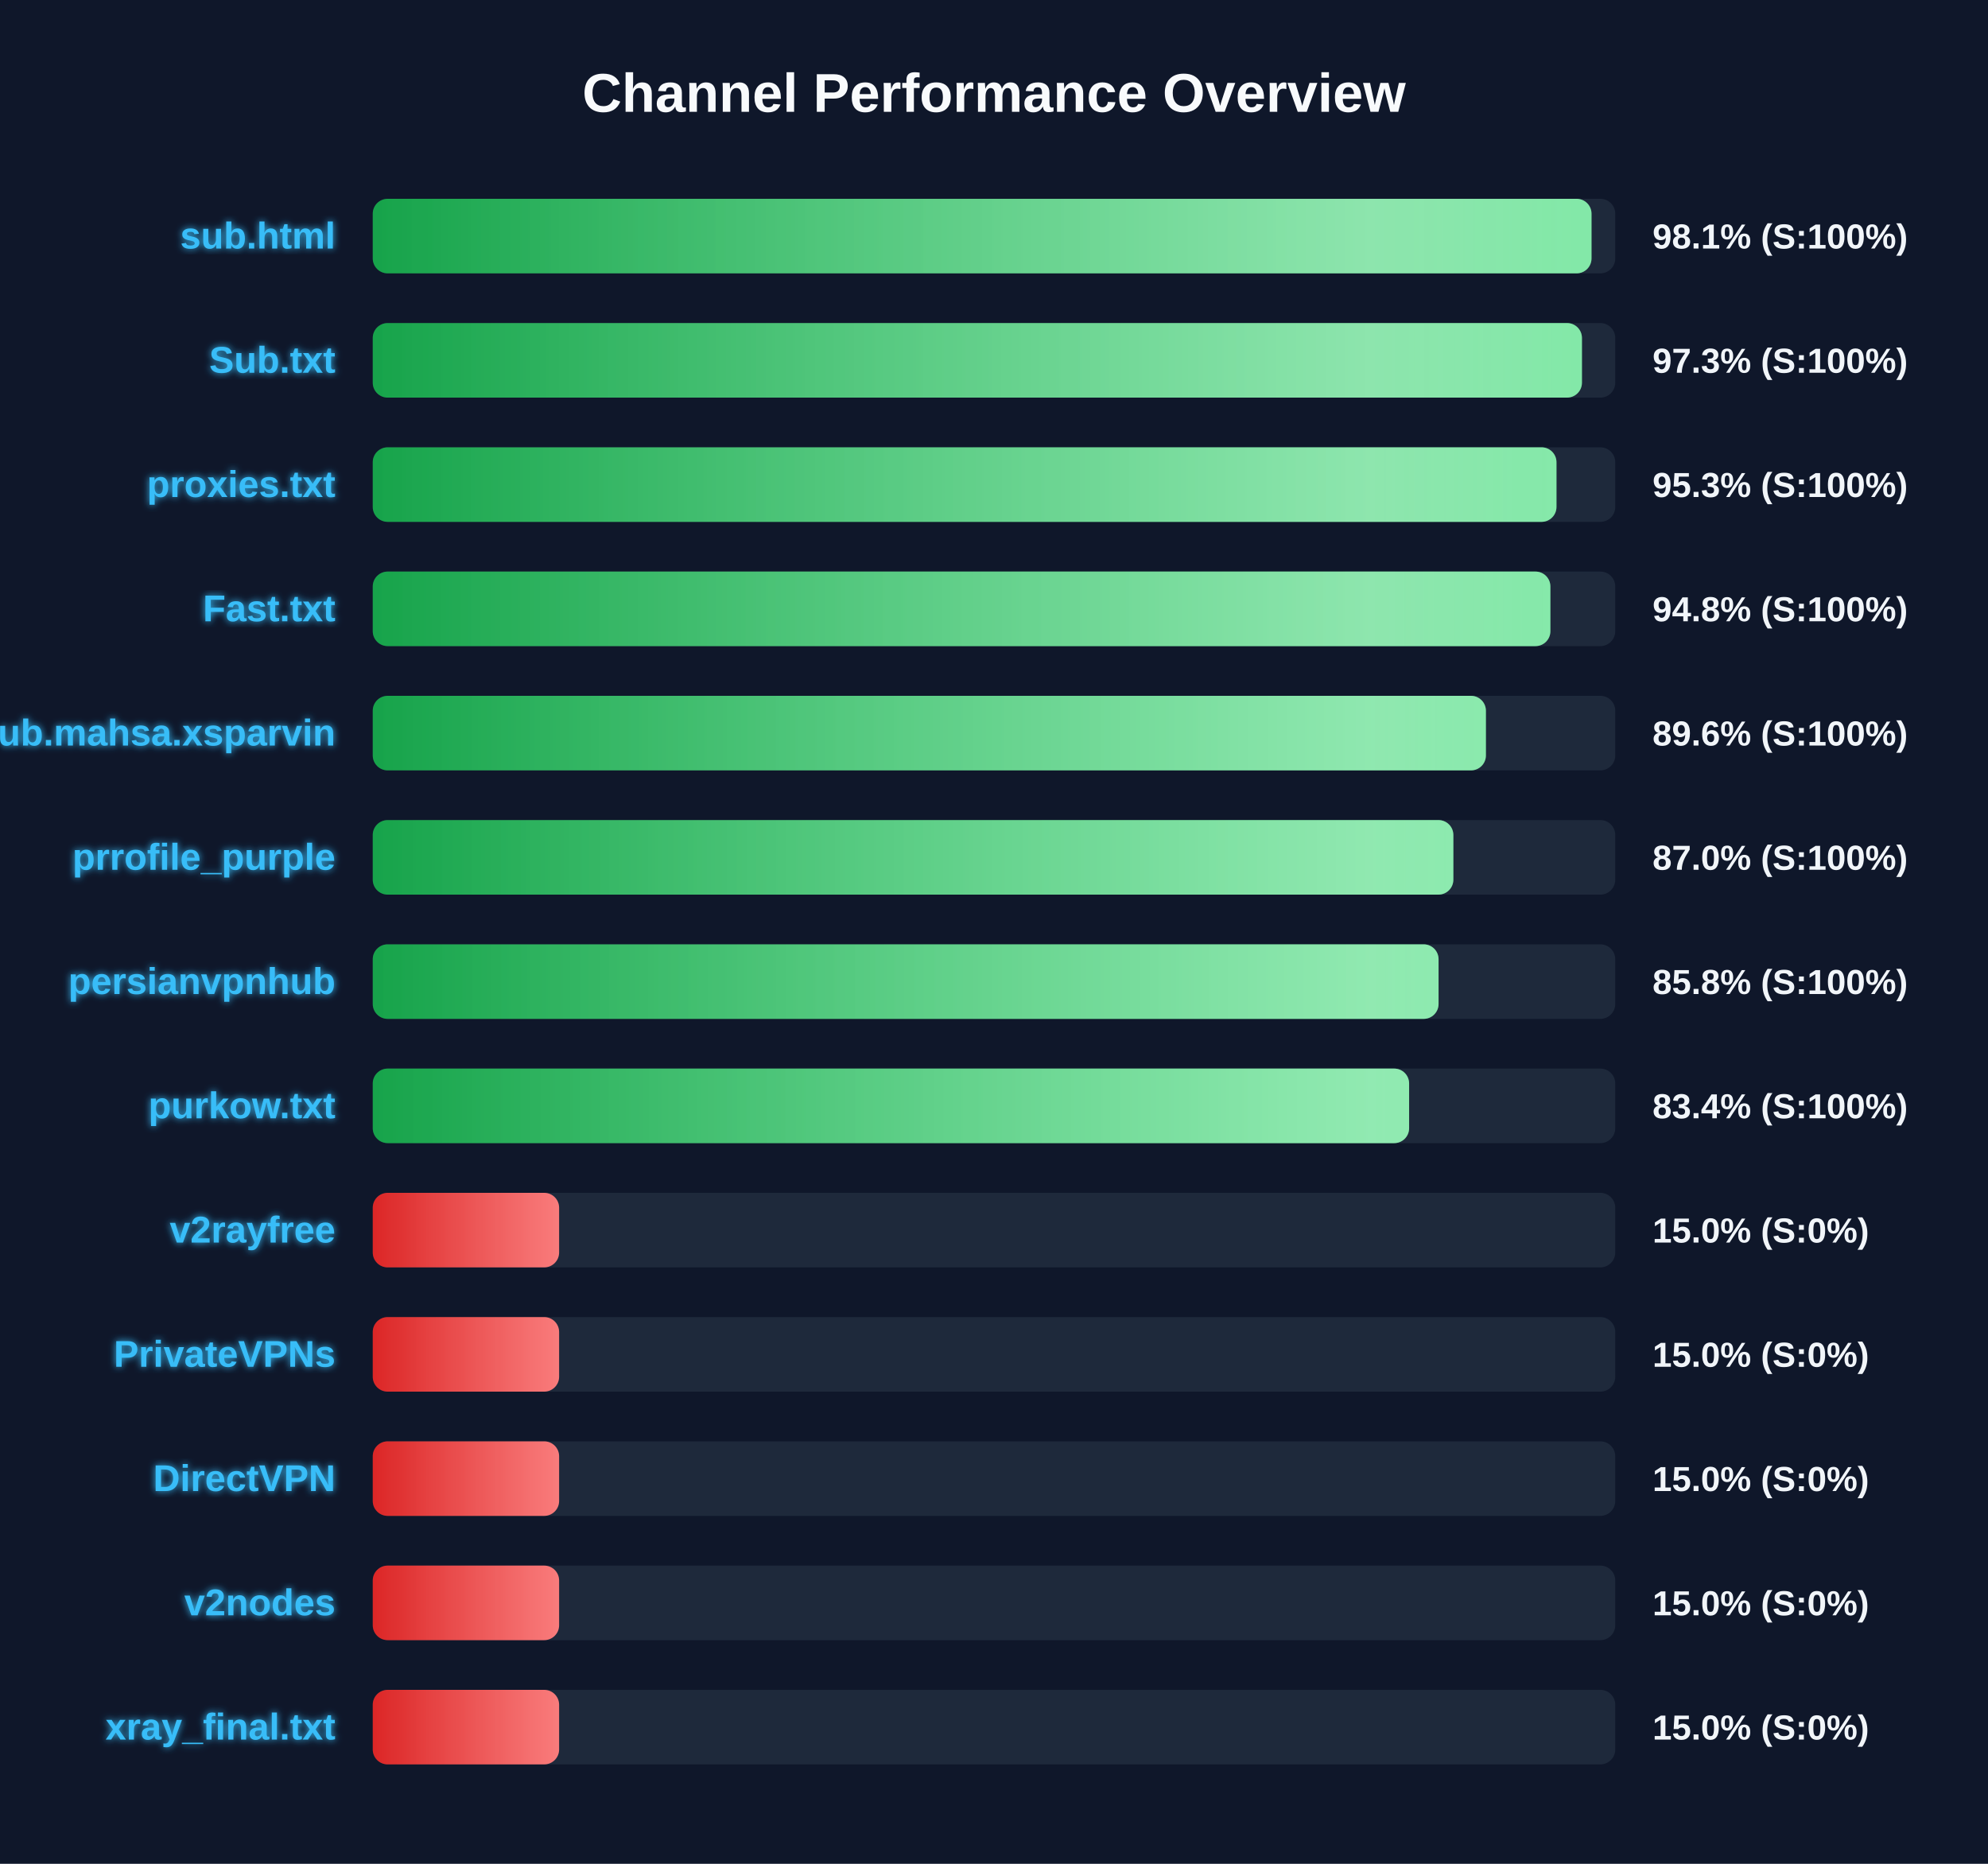
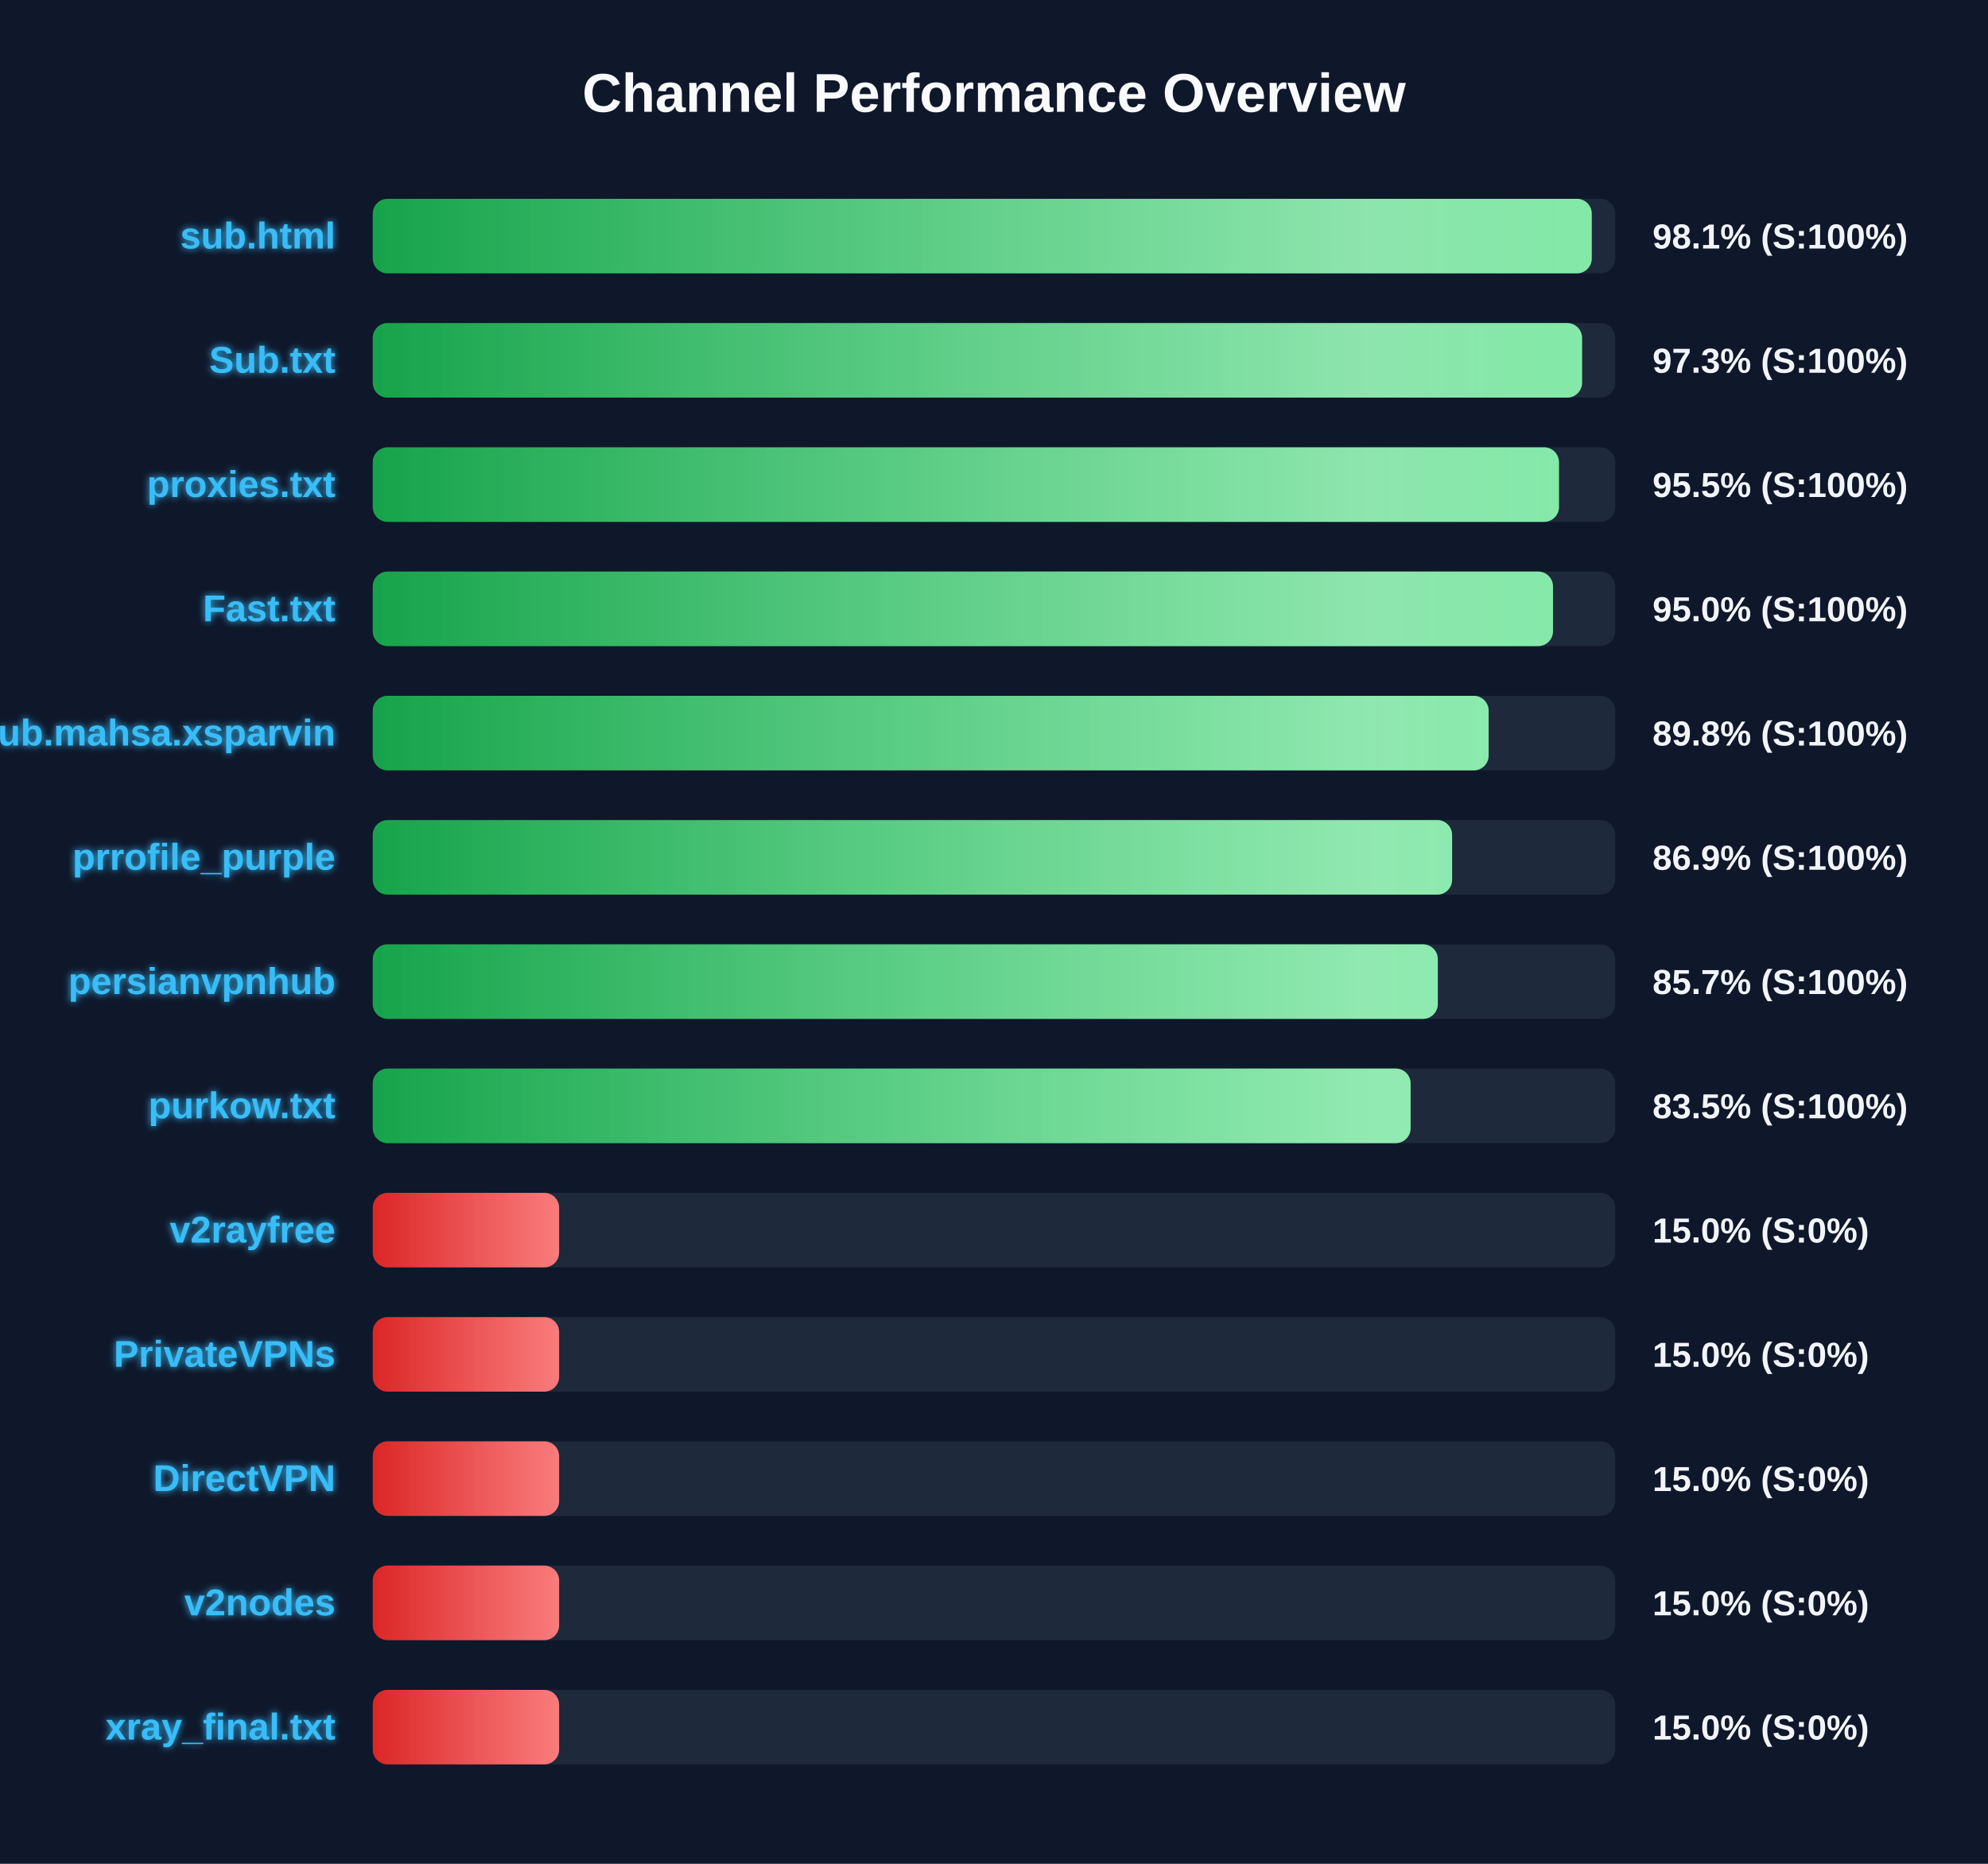
<svg xmlns="http://www.w3.org/2000/svg" width="800" height="750" version="1.1">
  <defs>
    <linearGradient id="grad-green" x1="0%" y1="0%" x2="100%" y2="0%">
      <stop offset="0%" stop-color="#16a34a" />
      <stop offset="100%" stop-color="#4ade80" />
    </linearGradient>
    <linearGradient id="grad-yellow" x1="0%" y1="0%" x2="100%" y2="0%">
      <stop offset="0%" stop-color="#ca8a04" />
      <stop offset="100%" stop-color="#fde047" />
    </linearGradient>
    <linearGradient id="grad-red" x1="0%" y1="0%" x2="100%" y2="0%">
      <stop offset="0%" stop-color="#dc2626" />
      <stop offset="100%" stop-color="#f87171" />
    </linearGradient>
    <linearGradient id="shimmer" x1="0%" y1="0%" x2="100%" y2="0%">
      <stop offset="0%" stop-color="rgba(255,255,255,0)" />
      <stop offset="50%" stop-color="rgba(255,255,255,0.4)" />
      <stop offset="100%" stop-color="rgba(255,255,255,0)" />
    </linearGradient>
    <filter id="glow" x="-20%" y="-20%" width="140%" height="140%">
      <feGaussianBlur stdDeviation="1.5" result="blur" />
      <feComposite in="SourceGraphic" in2="blur" operator="over" />
    </filter>
  </defs>
  <style>
        .bg-rect { fill: #0f172a; }
        .title { font: bold 22px 'Segoe UI', Arial, sans-serif; fill: #f8fafc; }
        .row { font: bold 15px 'Segoe UI', Arial, sans-serif; fill: #38bdf8; filter: url(#glow); }
        .score { font: bold 14px 'Segoe UI', Arial, sans-serif; fill: #f1f5f9; }
        @keyframes shimmer-anim {
            0% { transform: translateX(-100%); }
            100% { transform: translateX(200%); }
        }
        .shimmer-rect {
            animation: shimmer-anim 2.5s infinite linear;
        }
    </style>
  <rect width="100%" height="100%" class="bg-rect" />
  <text x="400" y="45" text-anchor="middle" class="title">Channel Performance Overview</text>
  <rect x="150" y="80" width="500" height="30" fill="#1e293b" rx="6" />
  <clipPath id="clip-0">
-     <rect x="150" y="80" width="490.45" height="30" rx="6" />
+     <rect x="150" y="80" width="490.55" height="30" rx="6" />
  </clipPath>
-   <rect x="150" y="80" width="490.45" height="30" fill="url(#grad-green)" rx="6" />
+   <rect x="150" y="80" width="490.55" height="30" fill="url(#grad-green)" rx="6" />
  <g clip-path="url(#clip-0)">
    <rect x="150" y="80" width="100%" height="30" fill="url(#shimmer)" class="shimmer-rect" />
  </g>
  <text x="135" y="100" text-anchor="end" class="row">sub.html</text>
  <text x="665" y="100" text-anchor="start" class="score">98.1% (S:100%)</text>
  <rect x="150" y="130" width="500" height="30" fill="#1e293b" rx="6" />
  <clipPath id="clip-1">
-     <rect x="150" y="130" width="486.6" height="30" rx="6" />
+     <rect x="150" y="130" width="486.65" height="30" rx="6" />
  </clipPath>
-   <rect x="150" y="130" width="486.6" height="30" fill="url(#grad-green)" rx="6" />
+   <rect x="150" y="130" width="486.65" height="30" fill="url(#grad-green)" rx="6" />
  <g clip-path="url(#clip-1)">
    <rect x="150" y="130" width="100%" height="30" fill="url(#shimmer)" class="shimmer-rect" />
  </g>
  <text x="135" y="150" text-anchor="end" class="row">Sub.txt</text>
  <text x="665" y="150" text-anchor="start" class="score">97.3% (S:100%)</text>
  <rect x="150" y="180" width="500" height="30" fill="#1e293b" rx="6" />
  <clipPath id="clip-2">
-     <rect x="150" y="180" width="476.35" height="30" rx="6" />
+     <rect x="150" y="180" width="477.35" height="30" rx="6" />
  </clipPath>
-   <rect x="150" y="180" width="476.35" height="30" fill="url(#grad-green)" rx="6" />
+   <rect x="150" y="180" width="477.35" height="30" fill="url(#grad-green)" rx="6" />
  <g clip-path="url(#clip-2)">
    <rect x="150" y="180" width="100%" height="30" fill="url(#shimmer)" class="shimmer-rect" />
  </g>
  <text x="135" y="200" text-anchor="end" class="row">proxies.txt</text>
-   <text x="665" y="200" text-anchor="start" class="score">95.3% (S:100%)</text>
+   <text x="665" y="200" text-anchor="start" class="score">95.5% (S:100%)</text>
  <rect x="150" y="230" width="500" height="30" fill="#1e293b" rx="6" />
  <clipPath id="clip-3">
-     <rect x="150" y="230" width="473.9" height="30" rx="6" />
+     <rect x="150" y="230" width="474.95" height="30" rx="6" />
  </clipPath>
-   <rect x="150" y="230" width="473.9" height="30" fill="url(#grad-green)" rx="6" />
+   <rect x="150" y="230" width="474.95" height="30" fill="url(#grad-green)" rx="6" />
  <g clip-path="url(#clip-3)">
    <rect x="150" y="230" width="100%" height="30" fill="url(#shimmer)" class="shimmer-rect" />
  </g>
  <text x="135" y="250" text-anchor="end" class="row">Fast.txt</text>
-   <text x="665" y="250" text-anchor="start" class="score">94.8% (S:100%)</text>
+   <text x="665" y="250" text-anchor="start" class="score">95.0% (S:100%)</text>
  <rect x="150" y="280" width="500" height="30" fill="#1e293b" rx="6" />
  <clipPath id="clip-4">
-     <rect x="150" y="280" width="447.95" height="30" rx="6" />
+     <rect x="150" y="280" width="449.05" height="30" rx="6" />
  </clipPath>
-   <rect x="150" y="280" width="447.95" height="30" fill="url(#grad-green)" rx="6" />
+   <rect x="150" y="280" width="449.05" height="30" fill="url(#grad-green)" rx="6" />
  <g clip-path="url(#clip-4)">
    <rect x="150" y="280" width="100%" height="30" fill="url(#shimmer)" class="shimmer-rect" />
  </g>
  <text x="135" y="300" text-anchor="end" class="row">Sub.mahsa.xsparvin</text>
-   <text x="665" y="300" text-anchor="start" class="score">89.6% (S:100%)</text>
+   <text x="665" y="300" text-anchor="start" class="score">89.8% (S:100%)</text>
  <rect x="150" y="330" width="500" height="30" fill="#1e293b" rx="6" />
  <clipPath id="clip-5">
-     <rect x="150" y="330" width="434.85" height="30" rx="6" />
+     <rect x="150" y="330" width="434.35" height="30" rx="6" />
  </clipPath>
-   <rect x="150" y="330" width="434.85" height="30" fill="url(#grad-green)" rx="6" />
+   <rect x="150" y="330" width="434.35" height="30" fill="url(#grad-green)" rx="6" />
  <g clip-path="url(#clip-5)">
    <rect x="150" y="330" width="100%" height="30" fill="url(#shimmer)" class="shimmer-rect" />
  </g>
  <text x="135" y="350" text-anchor="end" class="row">prrofile_purple</text>
-   <text x="665" y="350" text-anchor="start" class="score">87.0% (S:100%)</text>
+   <text x="665" y="350" text-anchor="start" class="score">86.9% (S:100%)</text>
  <rect x="150" y="380" width="500" height="30" fill="#1e293b" rx="6" />
  <clipPath id="clip-6">
-     <rect x="150" y="380" width="428.9" height="30" rx="6" />
+     <rect x="150" y="380" width="428.6" height="30" rx="6" />
  </clipPath>
-   <rect x="150" y="380" width="428.9" height="30" fill="url(#grad-green)" rx="6" />
+   <rect x="150" y="380" width="428.6" height="30" fill="url(#grad-green)" rx="6" />
  <g clip-path="url(#clip-6)">
    <rect x="150" y="380" width="100%" height="30" fill="url(#shimmer)" class="shimmer-rect" />
  </g>
  <text x="135" y="400" text-anchor="end" class="row">persianvpnhub</text>
-   <text x="665" y="400" text-anchor="start" class="score">85.8% (S:100%)</text>
+   <text x="665" y="400" text-anchor="start" class="score">85.7% (S:100%)</text>
  <rect x="150" y="430" width="500" height="30" fill="#1e293b" rx="6" />
  <clipPath id="clip-7">
-     <rect x="150" y="430" width="417.05" height="30" rx="6" />
+     <rect x="150" y="430" width="417.65" height="30" rx="6" />
  </clipPath>
-   <rect x="150" y="430" width="417.05" height="30" fill="url(#grad-green)" rx="6" />
+   <rect x="150" y="430" width="417.65" height="30" fill="url(#grad-green)" rx="6" />
  <g clip-path="url(#clip-7)">
    <rect x="150" y="430" width="100%" height="30" fill="url(#shimmer)" class="shimmer-rect" />
  </g>
  <text x="135" y="450" text-anchor="end" class="row">purkow.txt</text>
-   <text x="665" y="450" text-anchor="start" class="score">83.4% (S:100%)</text>
+   <text x="665" y="450" text-anchor="start" class="score">83.5% (S:100%)</text>
  <rect x="150" y="480" width="500" height="30" fill="#1e293b" rx="6" />
  <clipPath id="clip-8">
    <rect x="150" y="480" width="75.0" height="30" rx="6" />
  </clipPath>
  <rect x="150" y="480" width="75.0" height="30" fill="url(#grad-red)" rx="6" />
  <g clip-path="url(#clip-8)">
    <rect x="150" y="480" width="100%" height="30" fill="url(#shimmer)" class="shimmer-rect" />
  </g>
  <text x="135" y="500" text-anchor="end" class="row">v2rayfree</text>
  <text x="665" y="500" text-anchor="start" class="score">15.0% (S:0%)</text>
  <rect x="150" y="530" width="500" height="30" fill="#1e293b" rx="6" />
  <clipPath id="clip-9">
    <rect x="150" y="530" width="75.0" height="30" rx="6" />
  </clipPath>
  <rect x="150" y="530" width="75.0" height="30" fill="url(#grad-red)" rx="6" />
  <g clip-path="url(#clip-9)">
    <rect x="150" y="530" width="100%" height="30" fill="url(#shimmer)" class="shimmer-rect" />
  </g>
  <text x="135" y="550" text-anchor="end" class="row">PrivateVPNs</text>
  <text x="665" y="550" text-anchor="start" class="score">15.0% (S:0%)</text>
  <rect x="150" y="580" width="500" height="30" fill="#1e293b" rx="6" />
  <clipPath id="clip-10">
    <rect x="150" y="580" width="75.0" height="30" rx="6" />
  </clipPath>
  <rect x="150" y="580" width="75.0" height="30" fill="url(#grad-red)" rx="6" />
  <g clip-path="url(#clip-10)">
    <rect x="150" y="580" width="100%" height="30" fill="url(#shimmer)" class="shimmer-rect" />
  </g>
  <text x="135" y="600" text-anchor="end" class="row">DirectVPN</text>
  <text x="665" y="600" text-anchor="start" class="score">15.0% (S:0%)</text>
  <rect x="150" y="630" width="500" height="30" fill="#1e293b" rx="6" />
  <clipPath id="clip-11">
    <rect x="150" y="630" width="75.0" height="30" rx="6" />
  </clipPath>
  <rect x="150" y="630" width="75.0" height="30" fill="url(#grad-red)" rx="6" />
  <g clip-path="url(#clip-11)">
    <rect x="150" y="630" width="100%" height="30" fill="url(#shimmer)" class="shimmer-rect" />
  </g>
  <text x="135" y="650" text-anchor="end" class="row">v2nodes</text>
  <text x="665" y="650" text-anchor="start" class="score">15.0% (S:0%)</text>
  <rect x="150" y="680" width="500" height="30" fill="#1e293b" rx="6" />
  <clipPath id="clip-12">
    <rect x="150" y="680" width="75.0" height="30" rx="6" />
  </clipPath>
  <rect x="150" y="680" width="75.0" height="30" fill="url(#grad-red)" rx="6" />
  <g clip-path="url(#clip-12)">
    <rect x="150" y="680" width="100%" height="30" fill="url(#shimmer)" class="shimmer-rect" />
  </g>
  <text x="135" y="700" text-anchor="end" class="row">xray_final.txt</text>
  <text x="665" y="700" text-anchor="start" class="score">15.0% (S:0%)</text>
</svg>
